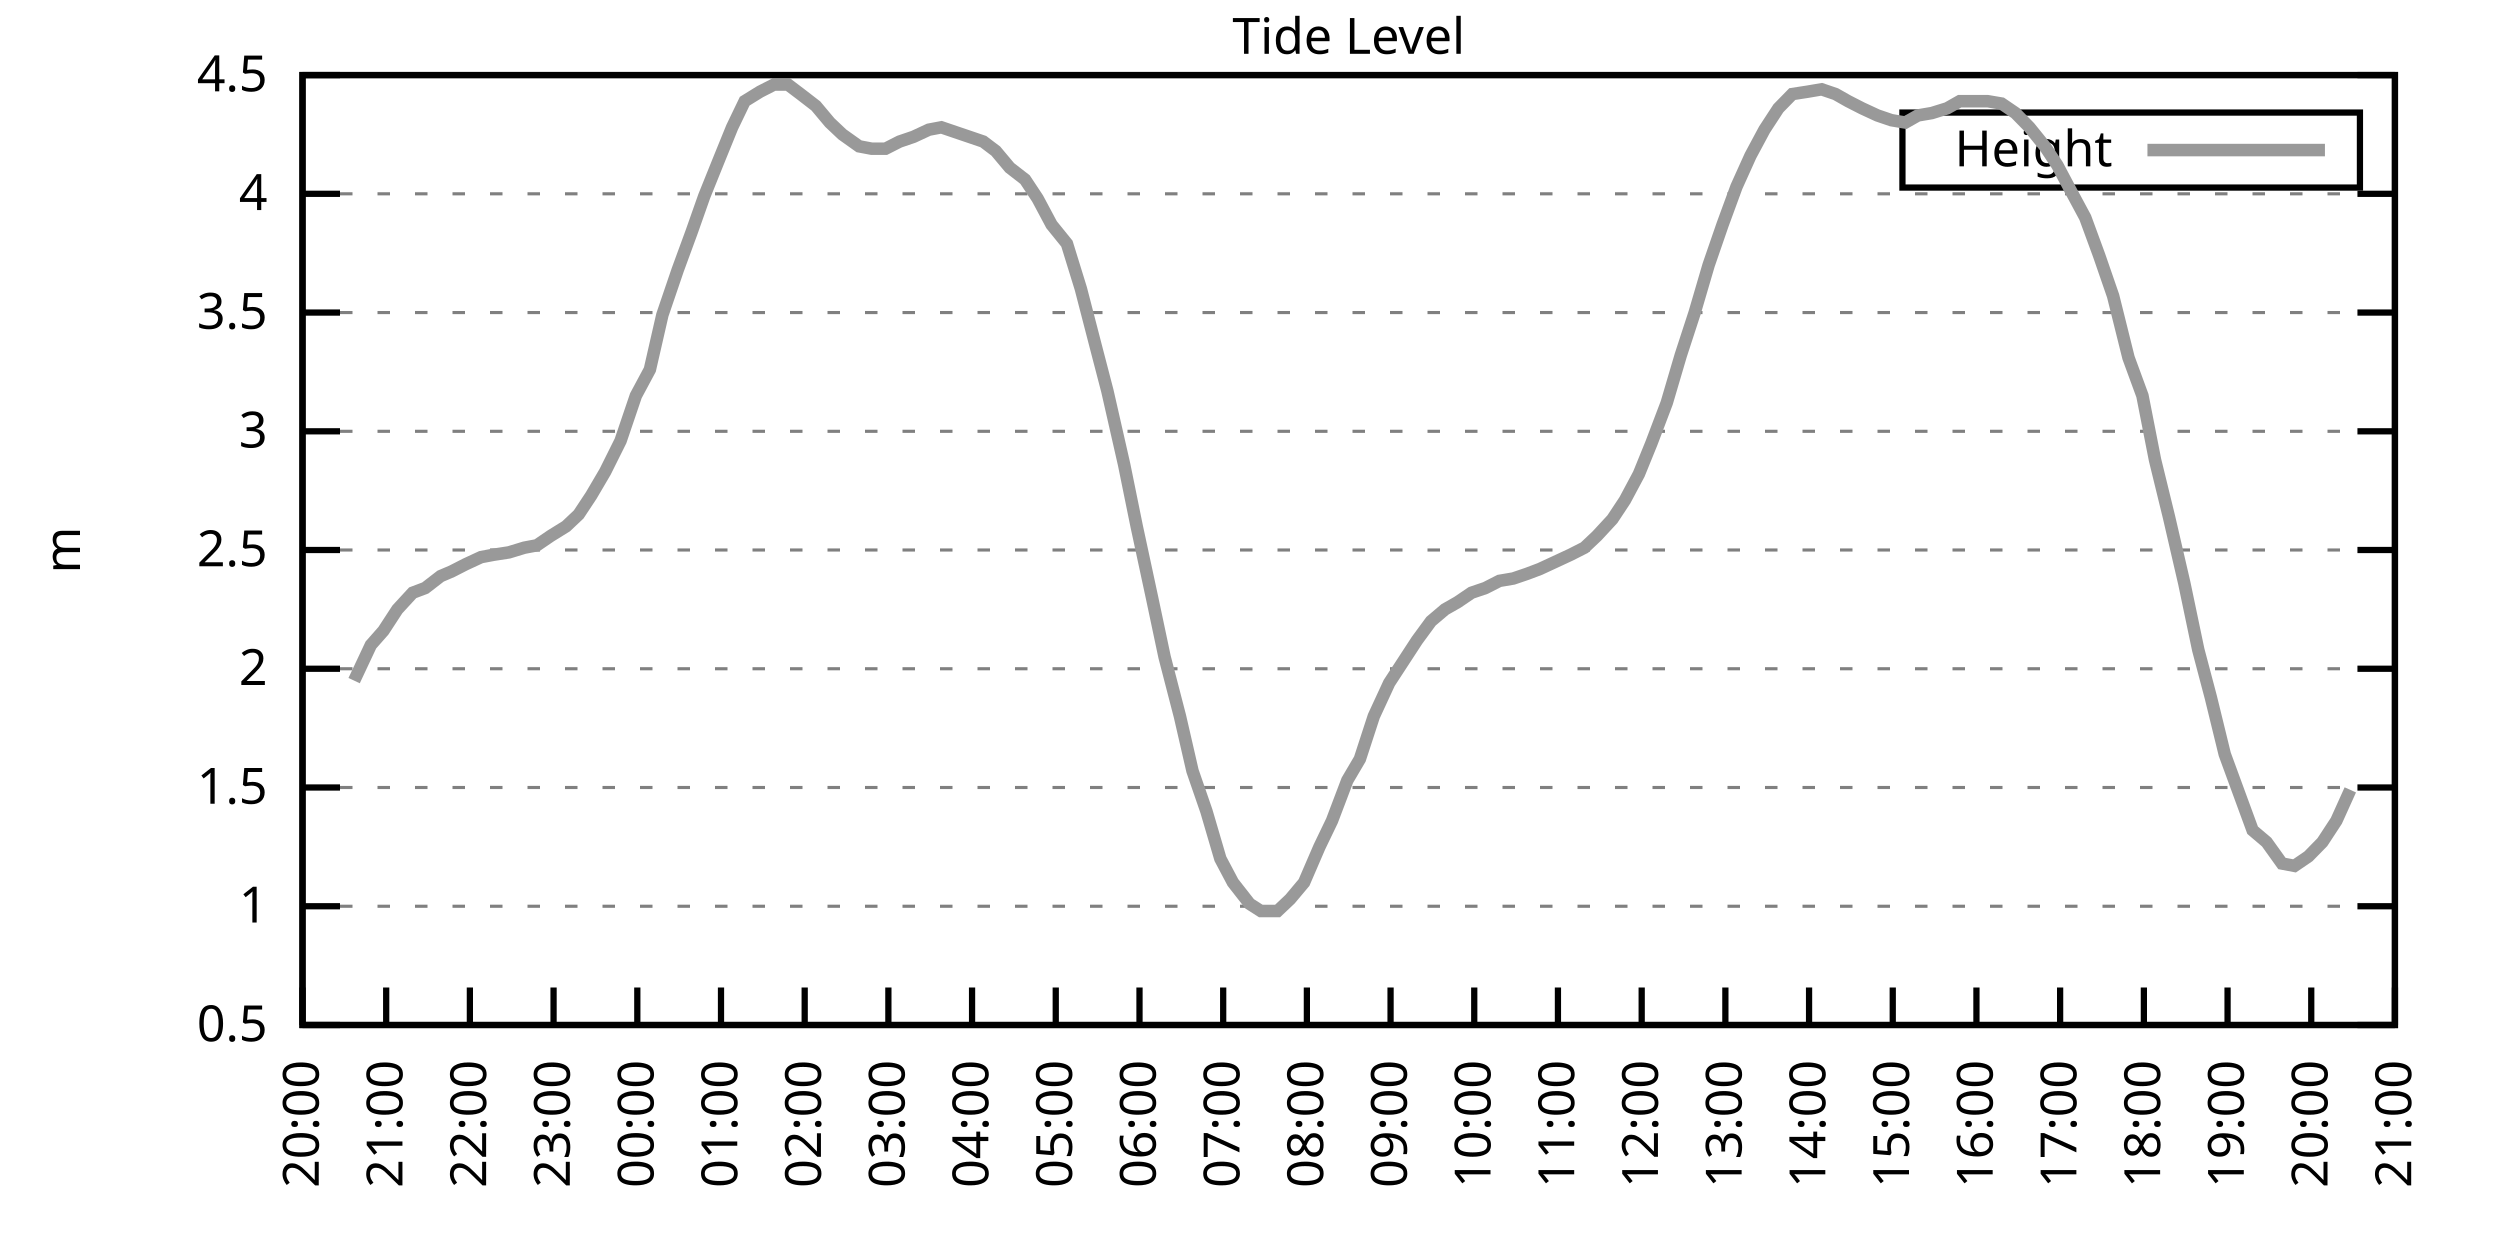
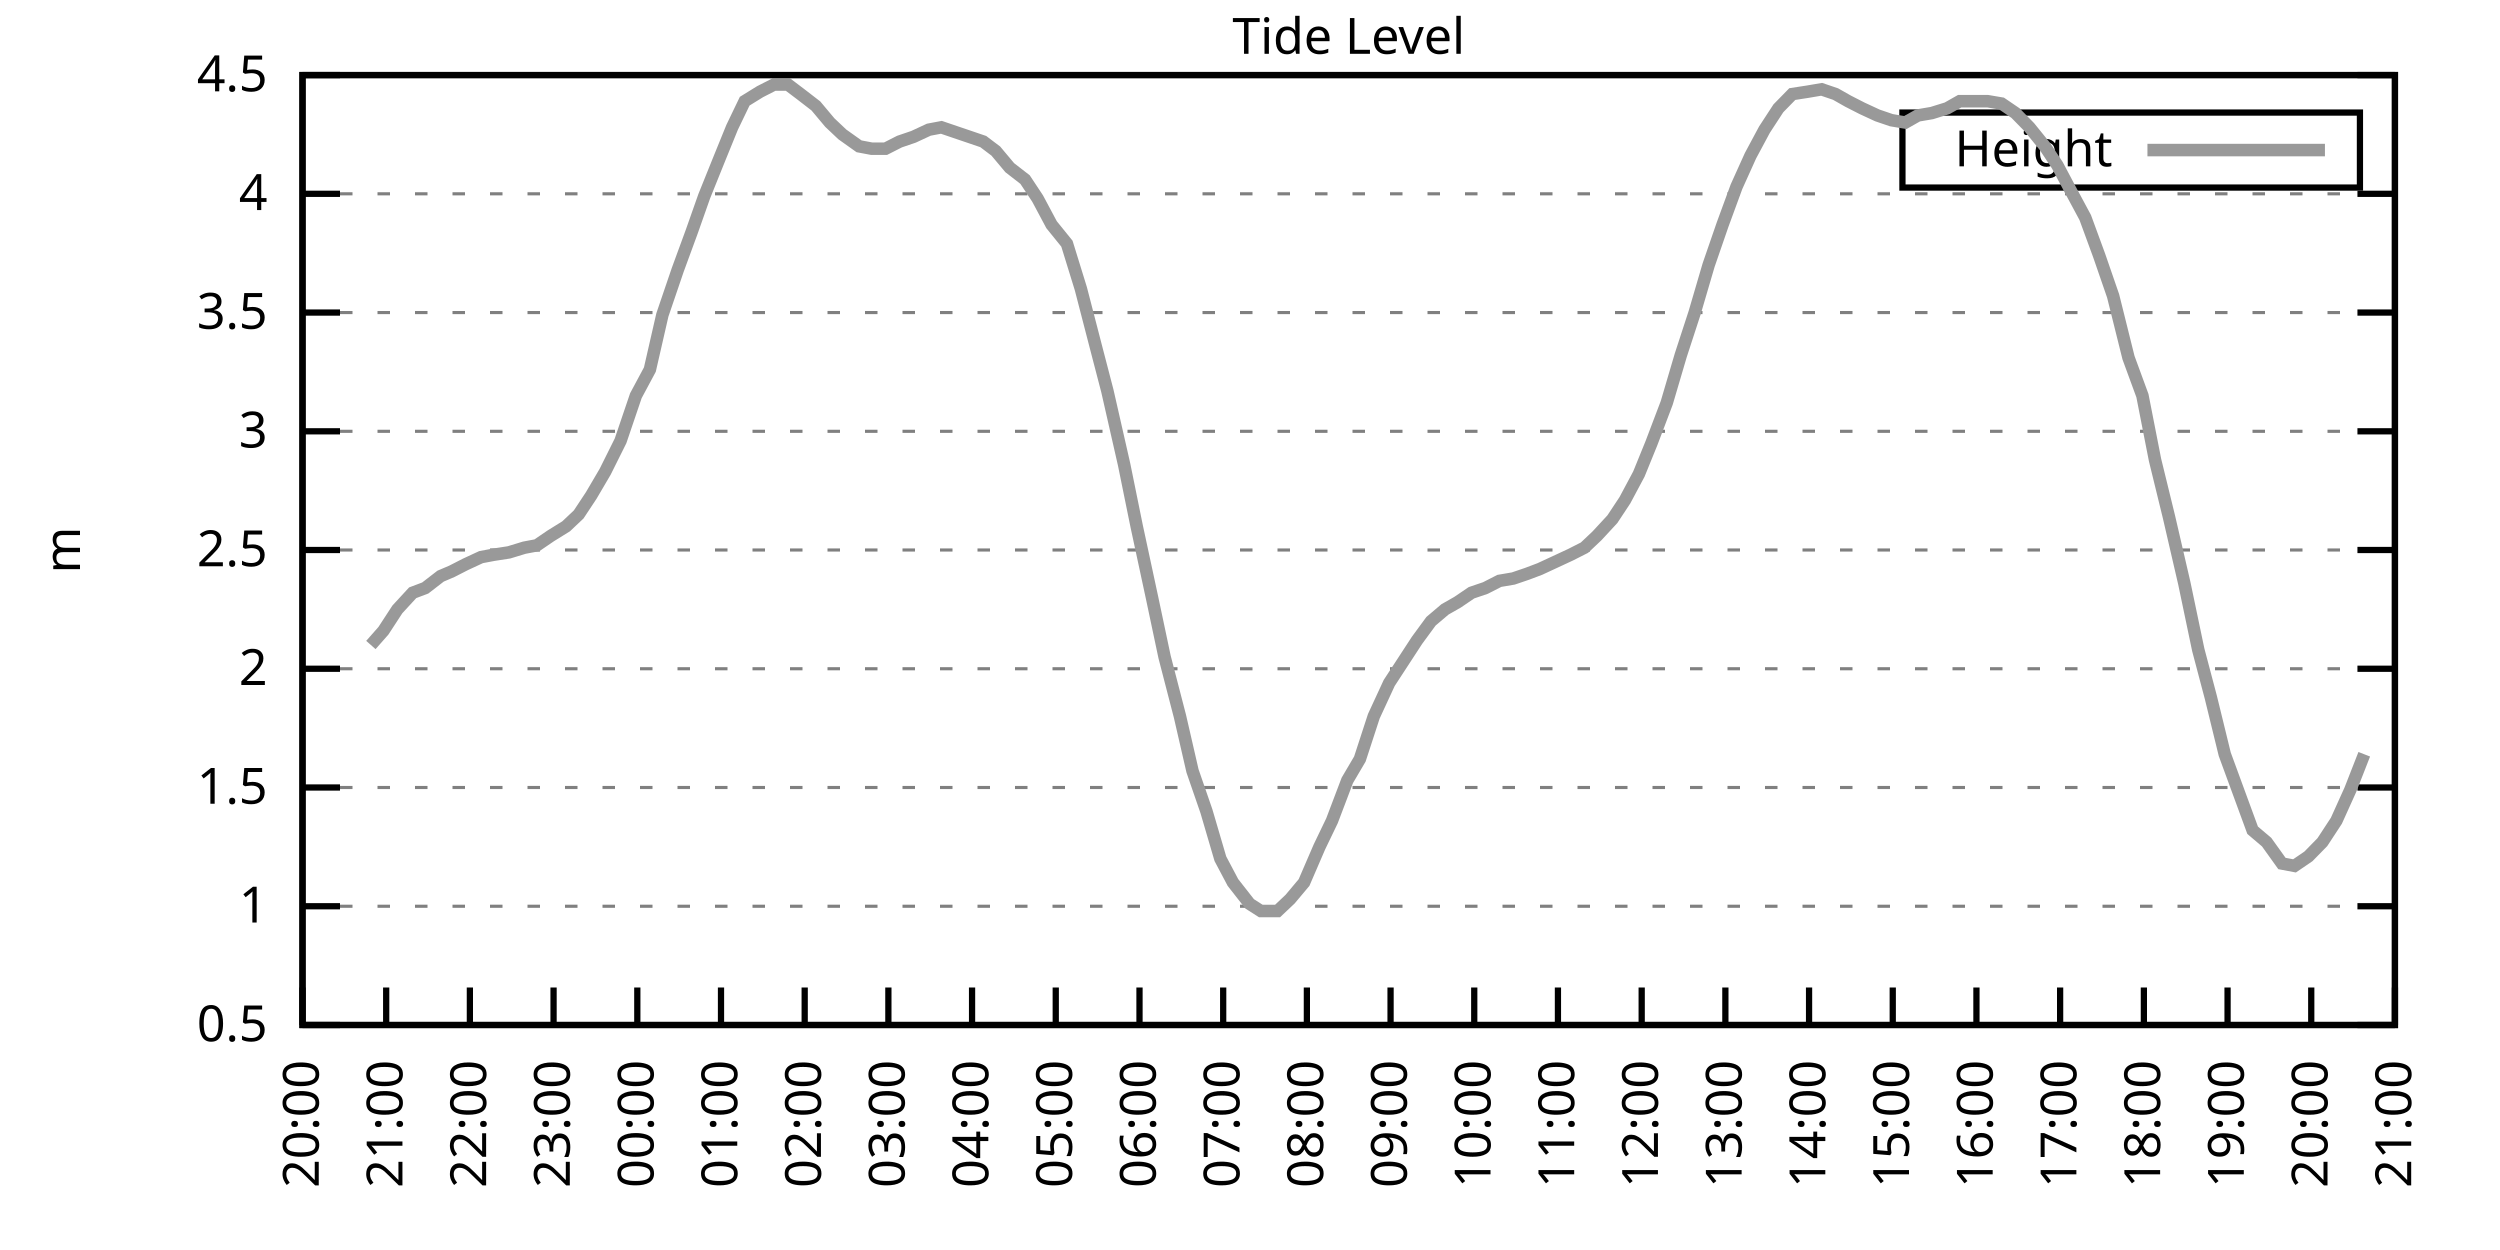
<svg xmlns="http://www.w3.org/2000/svg" xmlns:xlink="http://www.w3.org/1999/xlink" width="400" height="200" viewBox="0 0 400 200">
  <g id="gnuplot_canvas">
    <rect x="0" y="0" width="400" height="200" fill="none" />
    <defs>
      <circle id="gpDot" r="0.5" stroke-width="0.5" stroke="currentColor" />
      <path id="gpPt0" stroke-width="0.333" stroke="currentColor" d="M-1,0 h2 M0,-1 v2" />
      <path id="gpPt1" stroke-width="0.333" stroke="currentColor" d="M-1,-1 L1,1 M1,-1 L-1,1" />
      <path id="gpPt2" stroke-width="0.333" stroke="currentColor" d="M-1,0 L1,0 M0,-1 L0,1 M-1,-1 L1,1 M-1,1 L1,-1" />
      <rect id="gpPt3" stroke-width="0.333" stroke="currentColor" x="-1" y="-1" width="2" height="2" />
      <rect id="gpPt4" stroke-width="0.333" stroke="currentColor" fill="currentColor" x="-1" y="-1" width="2" height="2" />
      <circle id="gpPt5" stroke-width="0.333" stroke="currentColor" cx="0" cy="0" r="1" />
      <use xlink:href="#gpPt5" id="gpPt6" fill="currentColor" stroke="none" />
      <path id="gpPt7" stroke-width="0.333" stroke="currentColor" d="M0,-1.33 L-1.33,0.67 L1.33,0.67 z" />
      <use xlink:href="#gpPt7" id="gpPt8" fill="currentColor" stroke="none" />
      <use xlink:href="#gpPt7" id="gpPt9" stroke="currentColor" transform="rotate(180)" />
      <use xlink:href="#gpPt9" id="gpPt10" fill="currentColor" stroke="none" />
      <use xlink:href="#gpPt3" id="gpPt11" stroke="currentColor" transform="rotate(45)" />
      <use xlink:href="#gpPt11" id="gpPt12" fill="currentColor" stroke="none" />
      <path id="gpPt13" stroke-width="0.333" stroke="currentColor" d="M0,1.330 L1.265,0.411 L0.782,-1.067 L-0.782,-1.076 L-1.265,0.411 z" />
      <use xlink:href="#gpPt13" id="gpPt14" fill="currentColor" stroke="none" />
      <filter id="textbox" filterUnits="objectBoundingBox" x="0" y="0" height="1" width="1">
        <feFlood flood-color="white" flood-opacity="1" result="bgnd" />
        <feComposite in="SourceGraphic" in2="bgnd" operator="atop" />
      </filter>
      <filter id="greybox" filterUnits="objectBoundingBox" x="0" y="0" height="1" width="1">
        <feFlood flood-color="lightgrey" flood-opacity="1" result="grey" />
        <feComposite in="SourceGraphic" in2="grey" operator="atop" />
      </filter>
    </defs>
    <g fill="none" color="white" stroke="currentColor" stroke-width="1.00" stroke-linecap="butt" stroke-linejoin="miter">
</g>
    <g fill="none" color="black" stroke="currentColor" stroke-width="1.00" stroke-linecap="butt" stroke-linejoin="miter">
      <g stroke="none" shape-rendering="crispEdges">
        <polygon fill="rgb(255, 255, 255)" points="48.40,164.00 383.18,164.00 383.18,12.02 48.40,12.02 " />
      </g>
    </g>
    <g fill="none" color="black" stroke="currentColor" stroke-width="1.00" stroke-linecap="butt" stroke-linejoin="miter">
</g>
    <g fill="none" color="black" stroke="black" stroke-width="0.50" stroke-linecap="butt" stroke-linejoin="miter">
</g>
    <g fill="none" color="gray" stroke="currentColor" stroke-width="0.50" stroke-linecap="butt" stroke-linejoin="miter">
      <path stroke="gray" stroke-dasharray="2,4" class="gridline" d="M48.40,164.00 L383.19,164.00  " />
    </g>
    <g fill="none" color="gray" stroke="gray" stroke-width="1.00" stroke-linecap="butt" stroke-linejoin="miter">
</g>
    <g fill="none" color="black" stroke="currentColor" stroke-width="1.00" stroke-linecap="butt" stroke-linejoin="miter">
      <path stroke="black" d="M48.40,164.00 L54.40,164.00 M383.19,164.00 L377.19,164.00  " />
      <g transform="translate(42.80,166.60)" stroke="none" fill="black" font-family="Sans" font-size="8.00" text-anchor="end">
        <text>
          <tspan font-family="Sans"> 0.5</tspan>
        </text>
      </g>
    </g>
    <g fill="none" color="black" stroke="currentColor" stroke-width="1.00" stroke-linecap="butt" stroke-linejoin="miter">
</g>
    <g fill="none" color="black" stroke="black" stroke-width="0.50" stroke-linecap="butt" stroke-linejoin="miter">
</g>
    <g fill="none" color="gray" stroke="currentColor" stroke-width="0.50" stroke-linecap="butt" stroke-linejoin="miter">
      <path stroke="gray" stroke-dasharray="2,4" class="gridline" d="M48.40,145.00 L383.19,145.00  " />
    </g>
    <g fill="none" color="gray" stroke="gray" stroke-width="1.00" stroke-linecap="butt" stroke-linejoin="miter">
</g>
    <g fill="none" color="black" stroke="currentColor" stroke-width="1.00" stroke-linecap="butt" stroke-linejoin="miter">
      <path stroke="black" d="M48.40,145.00 L54.40,145.00 M383.19,145.00 L377.19,145.00  " />
      <g transform="translate(42.80,147.60)" stroke="none" fill="black" font-family="Sans" font-size="8.00" text-anchor="end">
        <text>
          <tspan font-family="Sans"> 1</tspan>
        </text>
      </g>
    </g>
    <g fill="none" color="black" stroke="currentColor" stroke-width="1.00" stroke-linecap="butt" stroke-linejoin="miter">
</g>
    <g fill="none" color="black" stroke="black" stroke-width="0.50" stroke-linecap="butt" stroke-linejoin="miter">
</g>
    <g fill="none" color="gray" stroke="currentColor" stroke-width="0.50" stroke-linecap="butt" stroke-linejoin="miter">
      <path stroke="gray" stroke-dasharray="2,4" class="gridline" d="M48.40,126.00 L383.19,126.00  " />
    </g>
    <g fill="none" color="gray" stroke="gray" stroke-width="1.00" stroke-linecap="butt" stroke-linejoin="miter">
</g>
    <g fill="none" color="black" stroke="currentColor" stroke-width="1.00" stroke-linecap="butt" stroke-linejoin="miter">
      <path stroke="black" d="M48.40,126.00 L54.40,126.00 M383.19,126.00 L377.19,126.00  " />
      <g transform="translate(42.80,128.60)" stroke="none" fill="black" font-family="Sans" font-size="8.00" text-anchor="end">
        <text>
          <tspan font-family="Sans"> 1.5</tspan>
        </text>
      </g>
    </g>
    <g fill="none" color="black" stroke="currentColor" stroke-width="1.00" stroke-linecap="butt" stroke-linejoin="miter">
</g>
    <g fill="none" color="black" stroke="black" stroke-width="0.50" stroke-linecap="butt" stroke-linejoin="miter">
</g>
    <g fill="none" color="gray" stroke="currentColor" stroke-width="0.50" stroke-linecap="butt" stroke-linejoin="miter">
      <path stroke="gray" stroke-dasharray="2,4" class="gridline" d="M48.40,107.00 L383.19,107.00  " />
    </g>
    <g fill="none" color="gray" stroke="gray" stroke-width="1.00" stroke-linecap="butt" stroke-linejoin="miter">
</g>
    <g fill="none" color="black" stroke="currentColor" stroke-width="1.00" stroke-linecap="butt" stroke-linejoin="miter">
      <path stroke="black" d="M48.40,107.00 L54.40,107.00 M383.19,107.00 L377.19,107.00  " />
      <g transform="translate(42.80,109.60)" stroke="none" fill="black" font-family="Sans" font-size="8.00" text-anchor="end">
        <text>
          <tspan font-family="Sans"> 2</tspan>
        </text>
      </g>
    </g>
    <g fill="none" color="black" stroke="currentColor" stroke-width="1.00" stroke-linecap="butt" stroke-linejoin="miter">
</g>
    <g fill="none" color="black" stroke="black" stroke-width="0.50" stroke-linecap="butt" stroke-linejoin="miter">
</g>
    <g fill="none" color="gray" stroke="currentColor" stroke-width="0.50" stroke-linecap="butt" stroke-linejoin="miter">
      <path stroke="gray" stroke-dasharray="2,4" class="gridline" d="M48.40,88.00 L383.19,88.00  " />
    </g>
    <g fill="none" color="gray" stroke="gray" stroke-width="1.00" stroke-linecap="butt" stroke-linejoin="miter">
</g>
    <g fill="none" color="black" stroke="currentColor" stroke-width="1.00" stroke-linecap="butt" stroke-linejoin="miter">
      <path stroke="black" d="M48.40,88.00 L54.40,88.00 M383.19,88.00 L377.19,88.00  " />
      <g transform="translate(42.80,90.60)" stroke="none" fill="black" font-family="Sans" font-size="8.00" text-anchor="end">
        <text>
          <tspan font-family="Sans"> 2.5</tspan>
        </text>
      </g>
    </g>
    <g fill="none" color="black" stroke="currentColor" stroke-width="1.00" stroke-linecap="butt" stroke-linejoin="miter">
</g>
    <g fill="none" color="black" stroke="black" stroke-width="0.50" stroke-linecap="butt" stroke-linejoin="miter">
</g>
    <g fill="none" color="gray" stroke="currentColor" stroke-width="0.50" stroke-linecap="butt" stroke-linejoin="miter">
      <path stroke="gray" stroke-dasharray="2,4" class="gridline" d="M48.40,69.01 L383.19,69.01  " />
    </g>
    <g fill="none" color="gray" stroke="gray" stroke-width="1.00" stroke-linecap="butt" stroke-linejoin="miter">
</g>
    <g fill="none" color="black" stroke="currentColor" stroke-width="1.00" stroke-linecap="butt" stroke-linejoin="miter">
      <path stroke="black" d="M48.40,69.01 L54.40,69.01 M383.19,69.01 L377.19,69.01  " />
      <g transform="translate(42.80,71.61)" stroke="none" fill="black" font-family="Sans" font-size="8.00" text-anchor="end">
        <text>
          <tspan font-family="Sans"> 3</tspan>
        </text>
      </g>
    </g>
    <g fill="none" color="black" stroke="currentColor" stroke-width="1.00" stroke-linecap="butt" stroke-linejoin="miter">
</g>
    <g fill="none" color="black" stroke="black" stroke-width="0.50" stroke-linecap="butt" stroke-linejoin="miter">
</g>
    <g fill="none" color="gray" stroke="currentColor" stroke-width="0.50" stroke-linecap="butt" stroke-linejoin="miter">
      <path stroke="gray" stroke-dasharray="2,4" class="gridline" d="M48.40,50.01 L383.19,50.01  " />
    </g>
    <g fill="none" color="gray" stroke="gray" stroke-width="1.00" stroke-linecap="butt" stroke-linejoin="miter">
</g>
    <g fill="none" color="black" stroke="currentColor" stroke-width="1.00" stroke-linecap="butt" stroke-linejoin="miter">
      <path stroke="black" d="M48.40,50.01 L54.40,50.01 M383.19,50.01 L377.19,50.01  " />
      <g transform="translate(42.80,52.61)" stroke="none" fill="black" font-family="Sans" font-size="8.00" text-anchor="end">
        <text>
          <tspan font-family="Sans"> 3.5</tspan>
        </text>
      </g>
    </g>
    <g fill="none" color="black" stroke="currentColor" stroke-width="1.00" stroke-linecap="butt" stroke-linejoin="miter">
</g>
    <g fill="none" color="black" stroke="black" stroke-width="0.50" stroke-linecap="butt" stroke-linejoin="miter">
</g>
    <g fill="none" color="gray" stroke="currentColor" stroke-width="0.50" stroke-linecap="butt" stroke-linejoin="miter">
      <path stroke="gray" stroke-dasharray="2,4" class="gridline" d="M48.40,31.01 L383.19,31.01  " />
    </g>
    <g fill="none" color="gray" stroke="gray" stroke-width="1.00" stroke-linecap="butt" stroke-linejoin="miter">
</g>
    <g fill="none" color="black" stroke="currentColor" stroke-width="1.00" stroke-linecap="butt" stroke-linejoin="miter">
      <path stroke="black" d="M48.40,31.01 L54.40,31.01 M383.19,31.01 L377.19,31.01  " />
      <g transform="translate(42.80,33.61)" stroke="none" fill="black" font-family="Sans" font-size="8.00" text-anchor="end">
        <text>
          <tspan font-family="Sans"> 4</tspan>
        </text>
      </g>
    </g>
    <g fill="none" color="black" stroke="currentColor" stroke-width="1.00" stroke-linecap="butt" stroke-linejoin="miter">
</g>
    <g fill="none" color="black" stroke="black" stroke-width="0.50" stroke-linecap="butt" stroke-linejoin="miter">
</g>
    <g fill="none" color="gray" stroke="currentColor" stroke-width="0.50" stroke-linecap="butt" stroke-linejoin="miter">
      <path stroke="gray" stroke-dasharray="2,4" class="gridline" d="M48.40,12.01 L383.19,12.01  " />
    </g>
    <g fill="none" color="gray" stroke="gray" stroke-width="1.00" stroke-linecap="butt" stroke-linejoin="miter">
</g>
    <g fill="none" color="black" stroke="currentColor" stroke-width="1.00" stroke-linecap="butt" stroke-linejoin="miter">
      <path stroke="black" d="M48.40,12.01 L54.40,12.01 M383.19,12.01 L377.19,12.01  " />
      <g transform="translate(42.80,14.61)" stroke="none" fill="black" font-family="Sans" font-size="8.00" text-anchor="end">
        <text>
          <tspan font-family="Sans"> 4.5</tspan>
        </text>
      </g>
    </g>
    <g fill="none" color="black" stroke="currentColor" stroke-width="1.00" stroke-linecap="butt" stroke-linejoin="miter">
      <path stroke="black" d="M48.40,164.00 L48.40,158.00  " />
      <g transform="translate(51.00,169.60) rotate(270.00)" stroke="none" fill="black" font-family="Sans" font-size="8.00" text-anchor="end">
        <text>
          <tspan font-family="Sans">20:00</tspan>
        </text>
      </g>
    </g>
    <g fill="none" color="black" stroke="currentColor" stroke-width="1.00" stroke-linecap="butt" stroke-linejoin="miter">
      <path stroke="black" d="M61.79,164.00 L61.79,158.00  " />
      <g transform="translate(64.39,169.60) rotate(270.00)" stroke="none" fill="black" font-family="Sans" font-size="8.00" text-anchor="end">
        <text>
          <tspan font-family="Sans">21:00</tspan>
        </text>
      </g>
    </g>
    <g fill="none" color="black" stroke="currentColor" stroke-width="1.00" stroke-linecap="butt" stroke-linejoin="miter">
      <path stroke="black" d="M75.18,164.00 L75.18,158.00  " />
      <g transform="translate(77.78,169.60) rotate(270.00)" stroke="none" fill="black" font-family="Sans" font-size="8.00" text-anchor="end">
        <text>
          <tspan font-family="Sans">22:00</tspan>
        </text>
      </g>
    </g>
    <g fill="none" color="black" stroke="currentColor" stroke-width="1.00" stroke-linecap="butt" stroke-linejoin="miter">
      <path stroke="black" d="M88.57,164.00 L88.57,158.00  " />
      <g transform="translate(91.17,169.60) rotate(270.00)" stroke="none" fill="black" font-family="Sans" font-size="8.00" text-anchor="end">
        <text>
          <tspan font-family="Sans">23:00</tspan>
        </text>
      </g>
    </g>
    <g fill="none" color="black" stroke="currentColor" stroke-width="1.00" stroke-linecap="butt" stroke-linejoin="miter">
      <path stroke="black" d="M101.97,164.00 L101.97,158.00  " />
      <g transform="translate(104.57,169.60) rotate(270.00)" stroke="none" fill="black" font-family="Sans" font-size="8.00" text-anchor="end">
        <text>
          <tspan font-family="Sans">00:00</tspan>
        </text>
      </g>
    </g>
    <g fill="none" color="black" stroke="currentColor" stroke-width="1.00" stroke-linecap="butt" stroke-linejoin="miter">
      <path stroke="black" d="M115.36,164.00 L115.36,158.00  " />
      <g transform="translate(117.96,169.60) rotate(270.00)" stroke="none" fill="black" font-family="Sans" font-size="8.00" text-anchor="end">
        <text>
          <tspan font-family="Sans">01:00</tspan>
        </text>
      </g>
    </g>
    <g fill="none" color="black" stroke="currentColor" stroke-width="1.00" stroke-linecap="butt" stroke-linejoin="miter">
      <path stroke="black" d="M128.75,164.00 L128.75,158.00  " />
      <g transform="translate(131.35,169.60) rotate(270.00)" stroke="none" fill="black" font-family="Sans" font-size="8.00" text-anchor="end">
        <text>
          <tspan font-family="Sans">02:00</tspan>
        </text>
      </g>
    </g>
    <g fill="none" color="black" stroke="currentColor" stroke-width="1.00" stroke-linecap="butt" stroke-linejoin="miter">
      <path stroke="black" d="M142.14,164.00 L142.14,158.00  " />
      <g transform="translate(144.74,169.60) rotate(270.00)" stroke="none" fill="black" font-family="Sans" font-size="8.00" text-anchor="end">
        <text>
          <tspan font-family="Sans">03:00</tspan>
        </text>
      </g>
    </g>
    <g fill="none" color="black" stroke="currentColor" stroke-width="1.00" stroke-linecap="butt" stroke-linejoin="miter">
      <path stroke="black" d="M155.53,164.00 L155.53,158.00  " />
      <g transform="translate(158.13,169.60) rotate(270.00)" stroke="none" fill="black" font-family="Sans" font-size="8.00" text-anchor="end">
        <text>
          <tspan font-family="Sans">04:00</tspan>
        </text>
      </g>
    </g>
    <g fill="none" color="black" stroke="currentColor" stroke-width="1.00" stroke-linecap="butt" stroke-linejoin="miter">
      <path stroke="black" d="M168.92,164.00 L168.92,158.00  " />
      <g transform="translate(171.52,169.60) rotate(270.00)" stroke="none" fill="black" font-family="Sans" font-size="8.00" text-anchor="end">
        <text>
          <tspan font-family="Sans">05:00</tspan>
        </text>
      </g>
    </g>
    <g fill="none" color="black" stroke="currentColor" stroke-width="1.00" stroke-linecap="butt" stroke-linejoin="miter">
      <path stroke="black" d="M182.32,164.00 L182.32,158.00  " />
      <g transform="translate(184.92,169.60) rotate(270.00)" stroke="none" fill="black" font-family="Sans" font-size="8.00" text-anchor="end">
        <text>
          <tspan font-family="Sans">06:00</tspan>
        </text>
      </g>
    </g>
    <g fill="none" color="black" stroke="currentColor" stroke-width="1.00" stroke-linecap="butt" stroke-linejoin="miter">
      <path stroke="black" d="M195.71,164.00 L195.71,158.00  " />
      <g transform="translate(198.31,169.60) rotate(270.00)" stroke="none" fill="black" font-family="Sans" font-size="8.00" text-anchor="end">
        <text>
          <tspan font-family="Sans">07:00</tspan>
        </text>
      </g>
    </g>
    <g fill="none" color="black" stroke="currentColor" stroke-width="1.00" stroke-linecap="butt" stroke-linejoin="miter">
      <path stroke="black" d="M209.10,164.00 L209.10,158.00  " />
      <g transform="translate(211.70,169.60) rotate(270.00)" stroke="none" fill="black" font-family="Sans" font-size="8.00" text-anchor="end">
        <text>
          <tspan font-family="Sans">08:00</tspan>
        </text>
      </g>
    </g>
    <g fill="none" color="black" stroke="currentColor" stroke-width="1.00" stroke-linecap="butt" stroke-linejoin="miter">
      <path stroke="black" d="M222.49,164.00 L222.49,158.00  " />
      <g transform="translate(225.09,169.60) rotate(270.00)" stroke="none" fill="black" font-family="Sans" font-size="8.00" text-anchor="end">
        <text>
          <tspan font-family="Sans">09:00</tspan>
        </text>
      </g>
    </g>
    <g fill="none" color="black" stroke="currentColor" stroke-width="1.00" stroke-linecap="butt" stroke-linejoin="miter">
      <path stroke="black" d="M235.88,164.00 L235.88,158.00  " />
      <g transform="translate(238.48,169.60) rotate(270.00)" stroke="none" fill="black" font-family="Sans" font-size="8.00" text-anchor="end">
        <text>
          <tspan font-family="Sans">10:00</tspan>
        </text>
      </g>
    </g>
    <g fill="none" color="black" stroke="currentColor" stroke-width="1.00" stroke-linecap="butt" stroke-linejoin="miter">
      <path stroke="black" d="M249.27,164.00 L249.27,158.00  " />
      <g transform="translate(251.87,169.60) rotate(270.00)" stroke="none" fill="black" font-family="Sans" font-size="8.00" text-anchor="end">
        <text>
          <tspan font-family="Sans">11:00</tspan>
        </text>
      </g>
    </g>
    <g fill="none" color="black" stroke="currentColor" stroke-width="1.00" stroke-linecap="butt" stroke-linejoin="miter">
      <path stroke="black" d="M262.67,164.00 L262.67,158.00  " />
      <g transform="translate(265.27,169.60) rotate(270.00)" stroke="none" fill="black" font-family="Sans" font-size="8.00" text-anchor="end">
        <text>
          <tspan font-family="Sans">12:00</tspan>
        </text>
      </g>
    </g>
    <g fill="none" color="black" stroke="currentColor" stroke-width="1.00" stroke-linecap="butt" stroke-linejoin="miter">
      <path stroke="black" d="M276.06,164.00 L276.06,158.00  " />
      <g transform="translate(278.66,169.60) rotate(270.00)" stroke="none" fill="black" font-family="Sans" font-size="8.00" text-anchor="end">
        <text>
          <tspan font-family="Sans">13:00</tspan>
        </text>
      </g>
    </g>
    <g fill="none" color="black" stroke="currentColor" stroke-width="1.00" stroke-linecap="butt" stroke-linejoin="miter">
      <path stroke="black" d="M289.45,164.00 L289.45,158.00  " />
      <g transform="translate(292.05,169.60) rotate(270.00)" stroke="none" fill="black" font-family="Sans" font-size="8.00" text-anchor="end">
        <text>
          <tspan font-family="Sans">14:00</tspan>
        </text>
      </g>
    </g>
    <g fill="none" color="black" stroke="currentColor" stroke-width="1.00" stroke-linecap="butt" stroke-linejoin="miter">
      <path stroke="black" d="M302.84,164.00 L302.84,158.00  " />
      <g transform="translate(305.44,169.60) rotate(270.00)" stroke="none" fill="black" font-family="Sans" font-size="8.00" text-anchor="end">
        <text>
          <tspan font-family="Sans">15:00</tspan>
        </text>
      </g>
    </g>
    <g fill="none" color="black" stroke="currentColor" stroke-width="1.00" stroke-linecap="butt" stroke-linejoin="miter">
      <path stroke="black" d="M316.23,164.00 L316.23,158.00  " />
      <g transform="translate(318.83,169.60) rotate(270.00)" stroke="none" fill="black" font-family="Sans" font-size="8.00" text-anchor="end">
        <text>
          <tspan font-family="Sans">16:00</tspan>
        </text>
      </g>
    </g>
    <g fill="none" color="black" stroke="currentColor" stroke-width="1.00" stroke-linecap="butt" stroke-linejoin="miter">
      <path stroke="black" d="M329.62,164.00 L329.62,158.00  " />
      <g transform="translate(332.22,169.60) rotate(270.00)" stroke="none" fill="black" font-family="Sans" font-size="8.00" text-anchor="end">
        <text>
          <tspan font-family="Sans">17:00</tspan>
        </text>
      </g>
    </g>
    <g fill="none" color="black" stroke="currentColor" stroke-width="1.00" stroke-linecap="butt" stroke-linejoin="miter">
      <path stroke="black" d="M343.02,164.00 L343.02,158.00  " />
      <g transform="translate(345.62,169.60) rotate(270.00)" stroke="none" fill="black" font-family="Sans" font-size="8.00" text-anchor="end">
        <text>
          <tspan font-family="Sans">18:00</tspan>
        </text>
      </g>
    </g>
    <g fill="none" color="black" stroke="currentColor" stroke-width="1.00" stroke-linecap="butt" stroke-linejoin="miter">
      <path stroke="black" d="M356.41,164.00 L356.41,158.00  " />
      <g transform="translate(359.01,169.60) rotate(270.00)" stroke="none" fill="black" font-family="Sans" font-size="8.00" text-anchor="end">
        <text>
          <tspan font-family="Sans">19:00</tspan>
        </text>
      </g>
    </g>
    <g fill="none" color="black" stroke="currentColor" stroke-width="1.00" stroke-linecap="butt" stroke-linejoin="miter">
      <path stroke="black" d="M369.80,164.00 L369.80,158.00  " />
      <g transform="translate(372.40,169.60) rotate(270.00)" stroke="none" fill="black" font-family="Sans" font-size="8.00" text-anchor="end">
        <text>
          <tspan font-family="Sans">20:00</tspan>
        </text>
      </g>
    </g>
    <g fill="none" color="black" stroke="currentColor" stroke-width="1.00" stroke-linecap="butt" stroke-linejoin="miter">
      <path stroke="black" d="M383.19,164.00 L383.19,158.00  " />
      <g transform="translate(385.79,169.60) rotate(270.00)" stroke="none" fill="black" font-family="Sans" font-size="8.00" text-anchor="end">
        <text>
          <tspan font-family="Sans">21:00</tspan>
        </text>
      </g>
    </g>
    <g fill="none" color="black" stroke="currentColor" stroke-width="1.00" stroke-linecap="butt" stroke-linejoin="miter">
</g>
    <g fill="none" color="black" stroke="currentColor" stroke-width="1.00" stroke-linecap="butt" stroke-linejoin="miter">
      <path stroke="black" d="M48.40,12.01 L48.40,164.00 L383.19,164.00 L383.19,12.01 L48.40,12.01 Z  " />
    </g>
    <g fill="none" color="black" stroke="currentColor" stroke-width="1.00" stroke-linecap="butt" stroke-linejoin="miter">
</g>
    <g fill="none" color="black" stroke="currentColor" stroke-width="1.00" stroke-linecap="butt" stroke-linejoin="miter">
      <path stroke="black" d="M304.39,30.01 L304.39,18.01 L377.59,18.01 L377.59,30.01 L304.39,30.01 Z  " />
    </g>
    <g id="Tide_level_plot_1">
      <g fill="none" color="white" stroke="black" stroke-width="2.00" stroke-linecap="butt" stroke-linejoin="miter">
</g>
      <g fill="none" color="black" stroke="currentColor" stroke-width="2.00" stroke-linecap="butt" stroke-linejoin="miter">
        <g transform="translate(337.99,26.61)" stroke="none" fill="black" font-family="Sans" font-size="8.00" text-anchor="end">
          <text>
            <tspan font-family="Sans">Height</tspan>
          </text>
        </g>
      </g>
      <g fill="none" color="black" stroke="currentColor" stroke-width="2.00" stroke-linecap="butt" stroke-linejoin="miter">
-         <path stroke="rgb(153, 153, 153)" d="M343.59,24.01 L371.99,24.01 M56.66,108.90 L59.34,103.20 L61.35,100.92 L63.58,97.50 L66.03,94.84 L68.04,94.08   L70.50,92.18 L72.28,91.42 L74.51,90.28 L76.97,89.14 L78.98,88.76 L81.43,88.38 L83.89,87.63 L85.90,87.25   L88.13,85.73 L90.58,84.21 L92.59,82.31 L94.60,79.27 L96.83,75.47 L99.29,70.53 L101.74,63.31 L103.98,59.13   L105.98,50.39 L108.44,43.17 L110.67,37.09 L112.68,31.39 L115.13,25.31 L117.14,20.37 L119.15,16.19 L121.61,14.67   L123.84,13.53 L126.07,13.53 L128.08,15.05 L130.54,16.95 L132.77,19.61 L134.78,21.51 L137.45,23.41 L139.46,23.79   L141.69,23.79 L143.93,22.65 L146.16,21.89 L148.61,20.75 L150.62,20.37 L152.85,21.13 L155.09,21.89 L157.32,22.65   L159.33,24.17 L161.56,26.83 L164.01,28.73 L166.02,31.77 L168.25,35.95 L170.71,38.99 L172.94,46.21 L175.40,55.71   L177.18,62.55 L179.86,74.33 L181.87,84.21 L184.32,95.60 L186.33,105.10 L188.79,114.60 L190.80,123.34 L193.03,129.80   L195.26,137.40 L197.27,141.20 L199.95,144.62 L201.73,145.76 L204.41,145.76 L206.42,143.86 L208.65,141.20 L211.11,135.50   L213.12,131.32 L215.57,124.86 L217.58,121.44 L219.81,114.60 L222.27,109.28 L224.50,105.86 L226.73,102.44 L228.96,99.40   L231.20,97.50 L233.20,96.36 L235.44,94.84 L237.67,94.08 L239.90,92.94 L242.13,92.56 L244.36,91.80 L246.37,91.04   L248.83,89.90 L251.28,88.76 L253.51,87.63 L255.52,85.73 L257.98,83.07 L259.99,80.03 L262.22,75.85 L264.23,70.91   L266.68,64.45 L268.92,56.85 L271.15,50.01 L273.38,42.41 L275.61,35.95 L277.84,29.87 L280.07,24.93 L282.31,20.75   L284.54,17.33 L286.77,15.05 L289.23,14.67 L291.46,14.29 L293.69,15.05 L295.70,16.19 L297.93,17.33 L300.39,18.47   L302.62,19.23 L304.85,19.61 L306.86,18.47 L309.09,18.09 L311.54,17.33 L313.55,16.19 L315.79,16.19 L318.02,16.19   L320.25,16.57 L322.48,18.09 L324.71,20.37 L327.17,23.41 L329.18,26.45 L331.19,30.25 L333.64,34.81 L335.87,40.89   L338.10,47.35 L340.56,57.23 L342.79,63.31 L344.80,73.57 L347.03,82.69 L349.49,93.32 L351.72,103.96 L353.73,111.56   L355.96,120.68 L358.19,126.76 L360.42,132.84 L362.66,134.74 L365.11,138.16 L367.12,138.54 L369.35,137.02 L371.58,134.74   L373.82,131.32 L376.05,126.38  " />
+         <path stroke="rgb(153, 153, 153)" d="M343.59,24.01 L371.99,24.01 M59.34,103.20 L61.35,100.92 L63.58,97.50 L66.03,94.84 L68.04,94.08 L70.50,92.18   L72.28,91.42 L74.51,90.28 L76.97,89.14 L78.98,88.76 L81.43,88.38 L83.89,87.63 L85.90,87.25 L88.13,85.73   L90.58,84.21 L92.59,82.31 L94.60,79.27 L96.83,75.47 L99.29,70.53 L101.74,63.31 L103.98,59.13 L105.98,50.39   L108.44,43.17 L110.67,37.09 L112.68,31.39 L115.13,25.31 L117.14,20.37 L119.15,16.19 L121.61,14.67 L123.84,13.53   L126.07,13.53 L128.08,15.05 L130.54,16.95 L132.77,19.61 L134.78,21.51 L137.45,23.41 L139.46,23.79 L141.69,23.79   L143.93,22.65 L146.16,21.89 L148.61,20.75 L150.62,20.37 L152.85,21.13 L155.09,21.89 L157.32,22.65 L159.33,24.17   L161.56,26.83 L164.01,28.73 L166.02,31.77 L168.25,35.95 L170.71,38.99 L172.94,46.21 L175.40,55.71 L177.18,62.55   L179.86,74.33 L181.87,84.21 L184.32,95.60 L186.33,105.10 L188.79,114.60 L190.80,123.34 L193.03,129.80 L195.26,137.40   L197.27,141.20 L199.95,144.62 L201.73,145.76 L204.41,145.76 L206.42,143.86 L208.65,141.20 L211.11,135.50 L213.12,131.32   L215.57,124.86 L217.58,121.44 L219.81,114.60 L222.27,109.28 L224.50,105.86 L226.73,102.44 L228.96,99.40 L231.20,97.50   L233.20,96.36 L235.44,94.84 L237.67,94.08 L239.90,92.94 L242.13,92.56 L244.36,91.80 L246.37,91.04 L248.83,89.90   L251.28,88.76 L253.51,87.63 L255.52,85.73 L257.98,83.07 L259.99,80.03 L262.22,75.85 L264.23,70.91 L266.68,64.45   L268.92,56.85 L271.15,50.01 L273.38,42.41 L275.61,35.95 L277.84,29.87 L280.07,24.93 L282.31,20.75 L284.54,17.33   L286.77,15.05 L289.23,14.67 L291.46,14.29 L293.69,15.05 L295.70,16.19 L297.93,17.33 L300.39,18.47 L302.62,19.23   L304.85,19.61 L306.86,18.47 L309.09,18.09 L311.54,17.33 L313.55,16.19 L315.79,16.19 L318.02,16.19 L320.25,16.57   L322.48,18.09 L324.71,20.37 L327.17,23.41 L329.18,26.45 L331.19,30.25 L333.64,34.81 L335.87,40.89 L338.10,47.35   L340.56,57.23 L342.79,63.31 L344.80,73.57 L347.03,82.69 L349.49,93.32 L351.72,103.96 L353.73,111.56 L355.96,120.68   L358.19,126.76 L360.42,132.84 L362.66,134.74 L365.11,138.16 L367.12,138.54 L369.35,137.02 L371.58,134.74 L373.82,131.32   L376.05,126.38 L378.28,120.68  " />
      </g>
    </g>
    <g fill="none" color="black" stroke="currentColor" stroke-width="2.00" stroke-linecap="butt" stroke-linejoin="miter">
</g>
    <g fill="none" color="black" stroke="black" stroke-width="1.00" stroke-linecap="butt" stroke-linejoin="miter">
</g>
    <g fill="none" color="black" stroke="currentColor" stroke-width="1.00" stroke-linecap="butt" stroke-linejoin="miter">
      <path stroke="black" d="M48.40,12.01 L48.40,164.00 L383.19,164.00 L383.19,12.01 L48.40,12.01 Z  " />
      <g transform="translate(12.80,88.01) rotate(270.00)" stroke="none" fill="black" font-family="Sans" font-size="8.00" text-anchor="middle">
        <text>
          <tspan font-family="Sans">m</tspan>
        </text>
      </g>
    </g>
    <g fill="none" color="black" stroke="currentColor" stroke-width="1.00" stroke-linecap="butt" stroke-linejoin="miter">
</g>
    <g fill="none" color="black" stroke="currentColor" stroke-width="1.00" stroke-linecap="butt" stroke-linejoin="miter">
      <g transform="translate(215.79,8.61)" stroke="none" fill="black" font-family="Sans" font-size="8.00" text-anchor="middle">
        <text>
          <tspan font-family="Sans">Tide Level</tspan>
        </text>
      </g>
    </g>
    <g fill="none" color="black" stroke="currentColor" stroke-width="1.00" stroke-linecap="butt" stroke-linejoin="miter">
</g>
  </g>
</svg>
